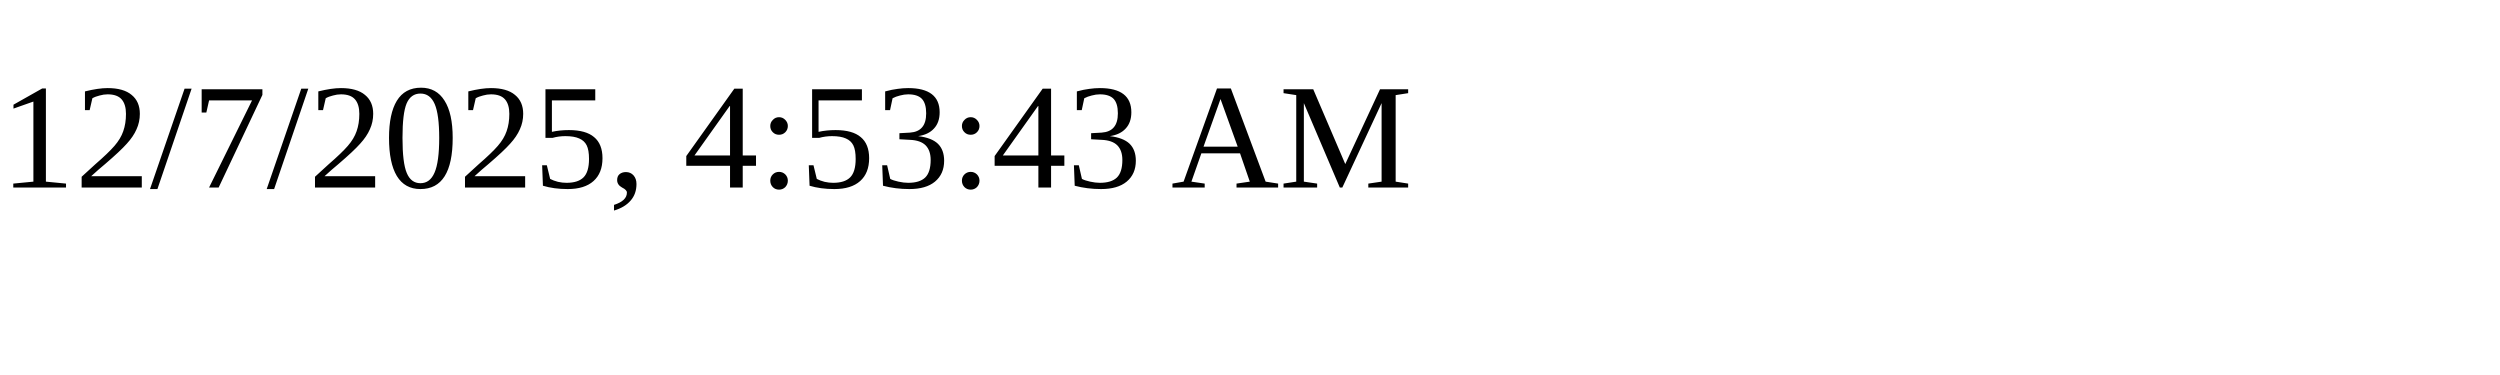
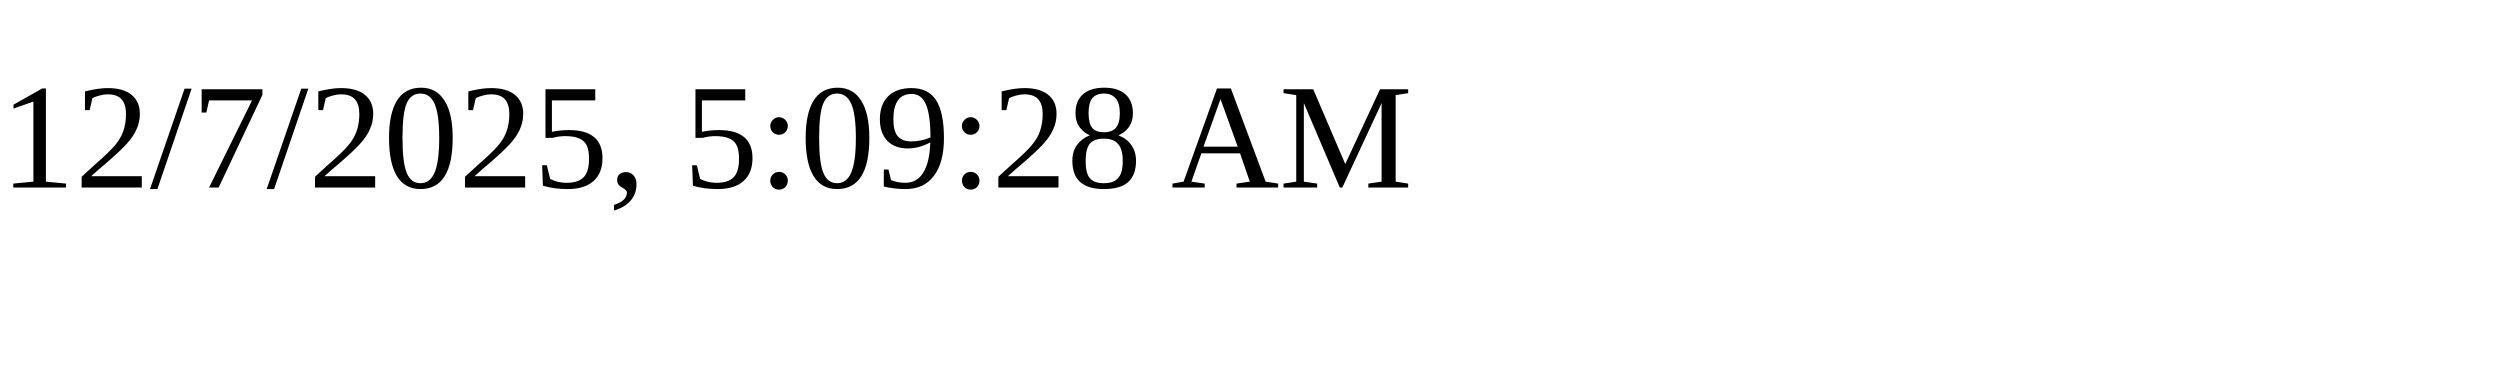
<svg xmlns="http://www.w3.org/2000/svg" height="30" width="200">
-   <text x="0" y="15">12/7/2025, 4:53:43 AM</text>
+   <text x="0" y="15">12/7/2025, 5:09:28 AM</text>
</svg>
